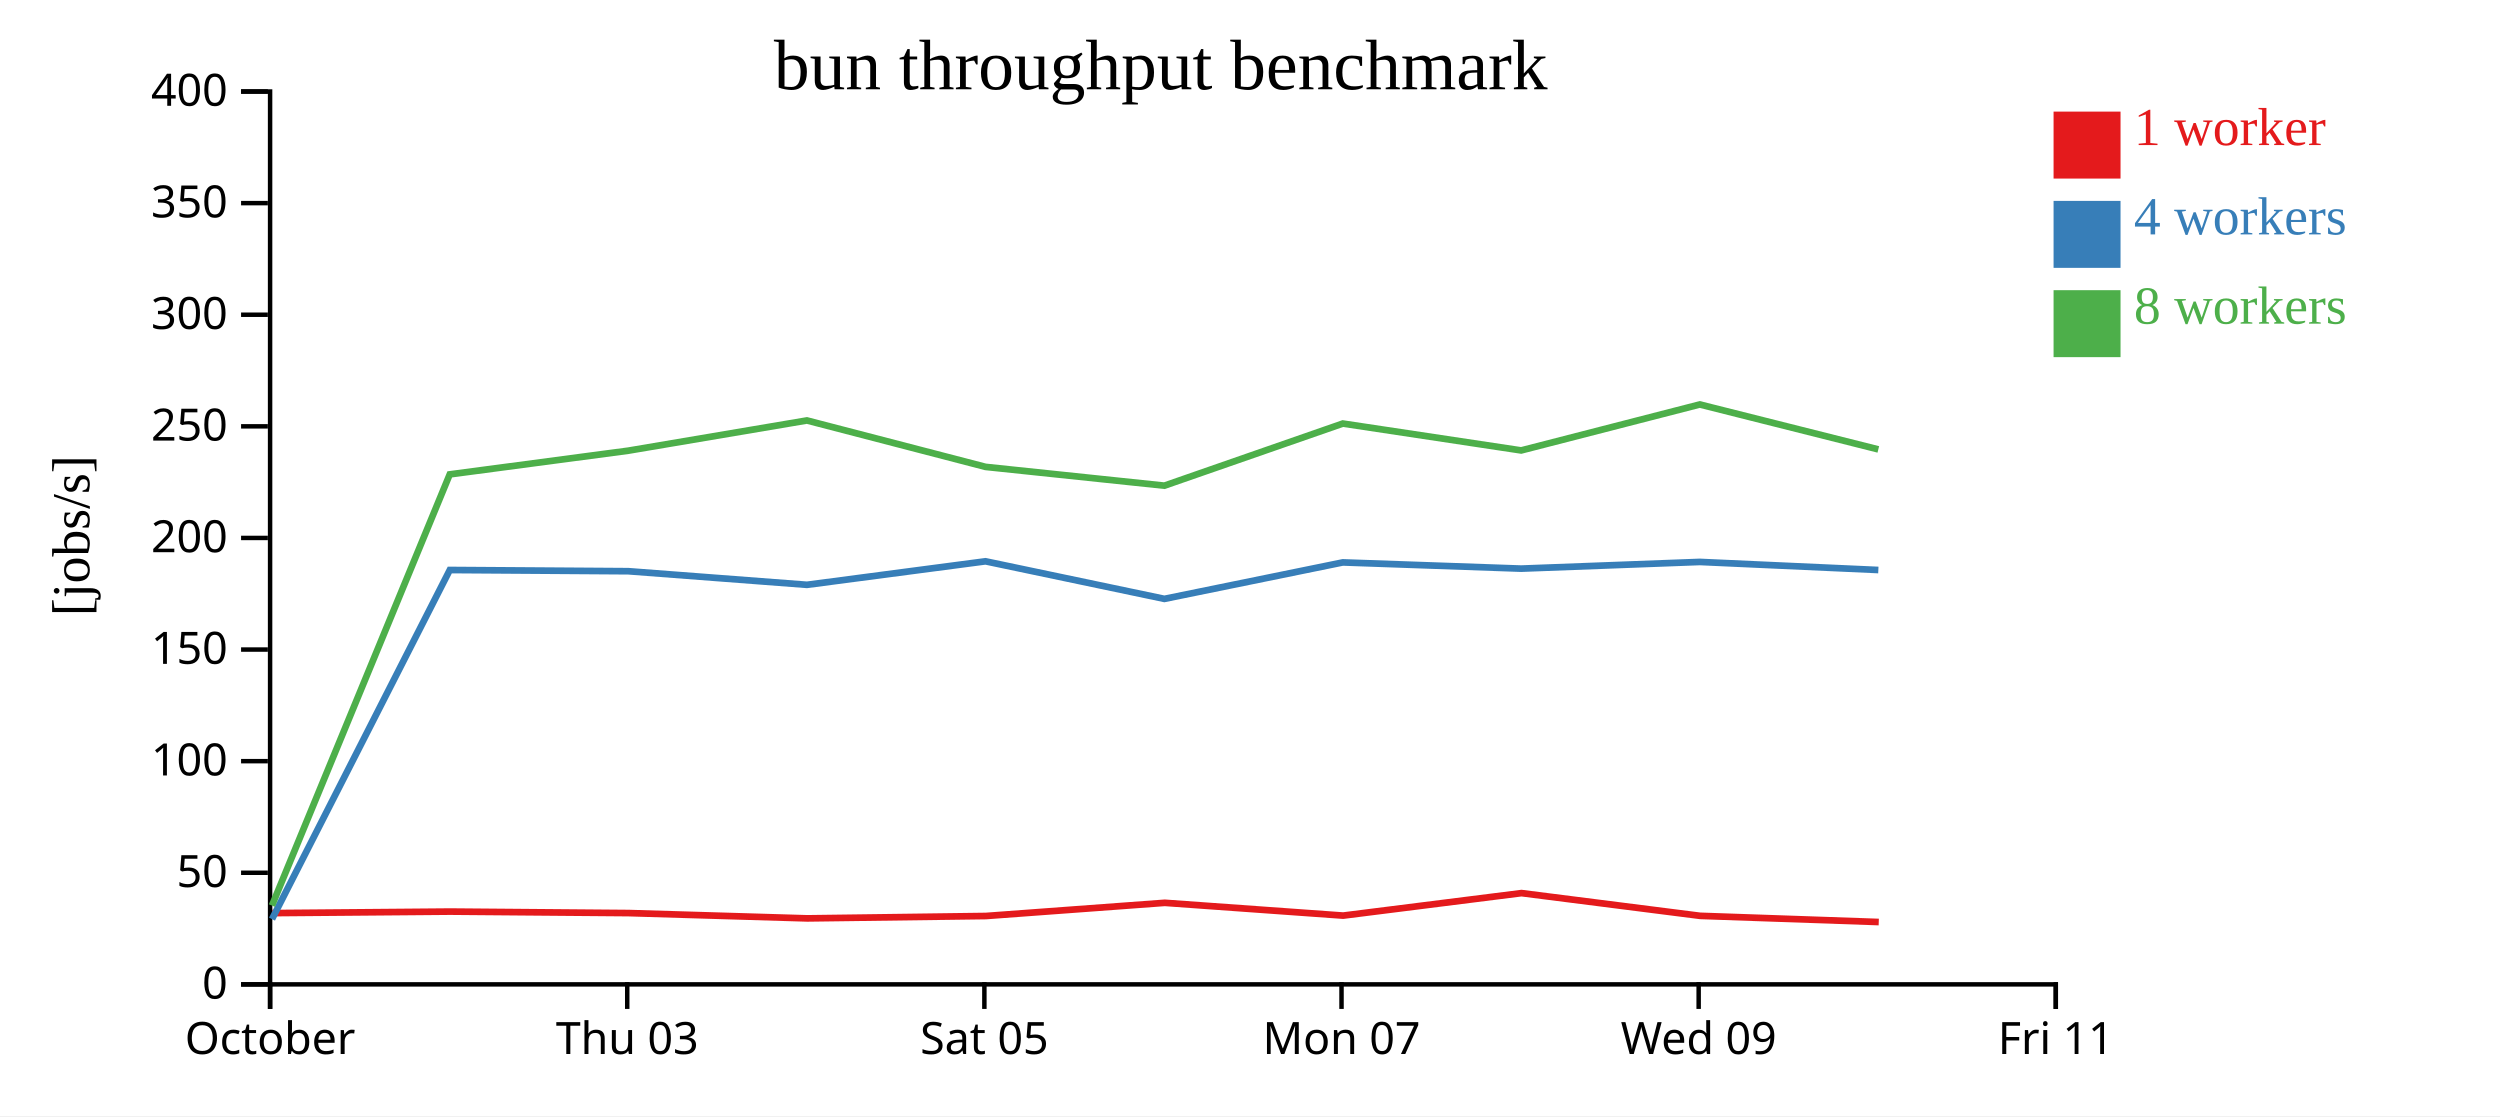
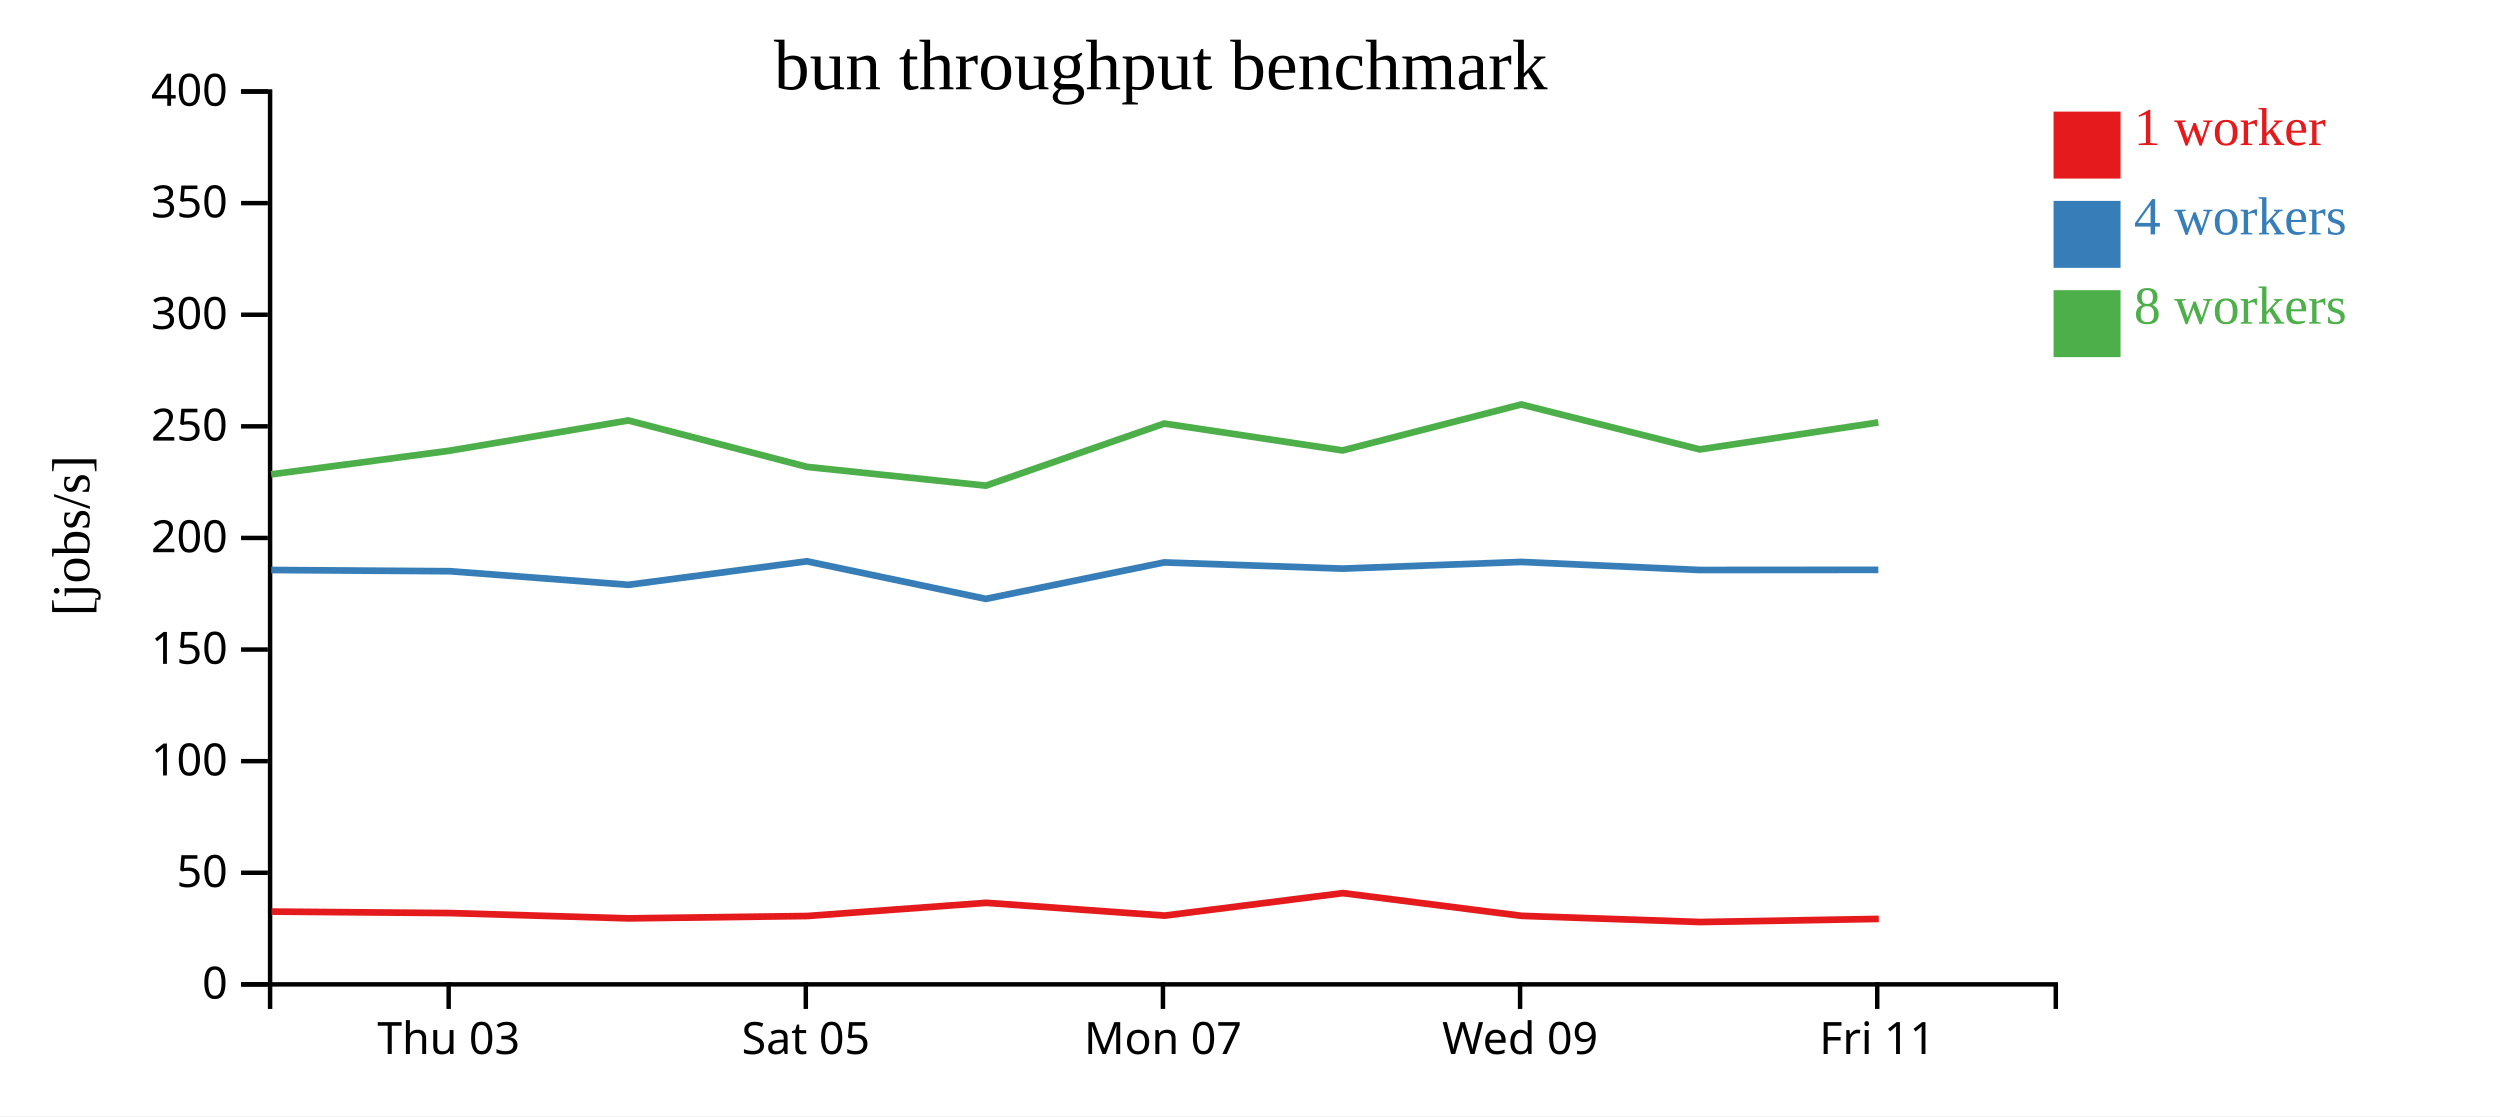
<svg xmlns="http://www.w3.org/2000/svg" width="560" height="250">
  <rect width="100%" height="100%" fill="white" />
  <g transform="translate(60,20)">
    <g transform="translate(0,200)" fill="none" font-size="10" font-family="sans-serif" text-anchor="middle">
      <path class="domain" stroke="currentColor" d="M0.5,6V0.5H400.5V6" />
-       <g class="tick" opacity="1" transform="translate(0.5,0)">
-         <line stroke="currentColor" y2="6" />
-         <text fill="currentColor" y="9" dy="0.71em">October</text>
-       </g>
-       <g class="tick" opacity="1" transform="translate(80.5,0)">
+       <g class="tick" opacity="1" transform="translate(40.5,0)">
        <line stroke="currentColor" y2="6" />
        <text fill="currentColor" y="9" dy="0.71em">Thu 03</text>
      </g>
-       <g class="tick" opacity="1" transform="translate(160.5,0)">
+       <g class="tick" opacity="1" transform="translate(120.5,0)">
        <line stroke="currentColor" y2="6" />
        <text fill="currentColor" y="9" dy="0.71em">Sat 05</text>
      </g>
-       <g class="tick" opacity="1" transform="translate(240.5,0)">
+       <g class="tick" opacity="1" transform="translate(200.5,0)">
        <line stroke="currentColor" y2="6" />
        <text fill="currentColor" y="9" dy="0.71em">Mon 07</text>
      </g>
-       <g class="tick" opacity="1" transform="translate(320.5,0)">
+       <g class="tick" opacity="1" transform="translate(280.5,0)">
        <line stroke="currentColor" y2="6" />
        <text fill="currentColor" y="9" dy="0.71em">Wed 09</text>
      </g>
-       <g class="tick" opacity="1" transform="translate(400.5,0)">
+       <g class="tick" opacity="1" transform="translate(360.5,0)">
        <line stroke="currentColor" y2="6" />
        <text fill="currentColor" y="9" dy="0.71em">Fri 11</text>
      </g>
    </g>
    <g fill="none" font-size="10" font-family="sans-serif" text-anchor="end">
      <path class="domain" stroke="currentColor" d="M-6,200.5H0.5V0.5H-6" />
      <g class="tick" opacity="1" transform="translate(0,200.5)">
        <line stroke="currentColor" x2="-6" />
        <text fill="currentColor" x="-9" dy="0.32em">0</text>
      </g>
      <g class="tick" opacity="1" transform="translate(0,175.5)">
        <line stroke="currentColor" x2="-6" />
        <text fill="currentColor" x="-9" dy="0.32em">50</text>
      </g>
      <g class="tick" opacity="1" transform="translate(0,150.5)">
        <line stroke="currentColor" x2="-6" />
        <text fill="currentColor" x="-9" dy="0.32em">100</text>
      </g>
      <g class="tick" opacity="1" transform="translate(0,125.5)">
        <line stroke="currentColor" x2="-6" />
        <text fill="currentColor" x="-9" dy="0.32em">150</text>
      </g>
      <g class="tick" opacity="1" transform="translate(0,100.5)">
        <line stroke="currentColor" x2="-6" />
        <text fill="currentColor" x="-9" dy="0.32em">200</text>
      </g>
      <g class="tick" opacity="1" transform="translate(0,75.5)">
        <line stroke="currentColor" x2="-6" />
        <text fill="currentColor" x="-9" dy="0.32em">250</text>
      </g>
      <g class="tick" opacity="1" transform="translate(0,50.5)">
        <line stroke="currentColor" x2="-6" />
        <text fill="currentColor" x="-9" dy="0.32em">300</text>
      </g>
      <g class="tick" opacity="1" transform="translate(0,25.5)">
        <line stroke="currentColor" x2="-6" />
        <text fill="currentColor" x="-9" dy="0.32em">350</text>
      </g>
      <g class="tick" opacity="1" transform="translate(0,0.5)">
        <line stroke="currentColor" x2="-6" />
        <text fill="currentColor" x="-9" dy="0.32em">400</text>
      </g>
    </g>
    <text text-anchor="middle" style="font-size: 12px" transform="rotate(-90)" y="-40" x="-100">[jobs/s]</text>
    <text text-anchor="middle" style="font-size: 16px" y="0" x="200">bun throughput benchmark</text>
-     <path class="line" fill="none" stroke="#e41a1c" stroke-width="1.5" d="M0.969,184.534L40.834,184.197L80.821,184.529L120.847,185.716L160.832,185.186L200.917,182.232L240.867,185.095L280.813,180.057L320.845,185.15L360.84,186.535" />
-     <path class="line" fill="none" stroke="#377eb8" stroke-width="1.5" d="M0.929,185.882L40.753,107.681L80.753,107.953L120.753,111L160.752,105.732L200.817,114.148L240.792,105.98L280.74,107.373L320.756,105.873L360.748,107.681" />
-     <path class="line" fill="none" stroke="#4daf4a" stroke-width="1.5" d="M0.913,182.851L40.743,86.26L80.738,80.952L120.748,74.182L160.749,84.58L200.82,88.79L240.788,74.875L280.744,80.896L320.75,70.6L360.744,80.668" />
+     <path class="line" fill="none" stroke="#e41a1c" stroke-width="1.5" d="M0.834,184.197L40.821,184.529L80.847,185.716L120.832,185.186L160.917,182.232L200.867,185.095L240.813,180.057L280.845,185.15L320.84,186.535L360.847,185.836" />
+     <path class="line" fill="none" stroke="#377eb8" stroke-width="1.5" d="M0.753,107.681L40.753,107.953L80.753,111L120.752,105.732L160.817,114.148L200.792,105.98L240.74,107.373L280.756,105.873L320.748,107.681L360.745,107.647" />
+     <path class="line" fill="none" stroke="#4daf4a" stroke-width="1.5" d="M0.743,86.26L40.738,80.952L80.748,74.182L120.749,84.58L160.82,88.79L200.788,74.875L240.744,80.896L280.75,70.6L320.744,80.668L360.742,74.624" />
    <rect class="dot" x="400" y="5" width="15" height="15" style="fill: #e41a1c;" />
    <rect class="dot" x="400" y="25" width="15" height="15" style="fill: #377eb8;" />
    <rect class="dot" x="400" y="45" width="15" height="15" style="fill: #4daf4a;" />
    <text class="label" x="418" y="12.5" style="fill: #e41a1c; alignment-baseline: middle;" text-anchor="left">1 worker</text>
    <text class="label" x="418" y="32.5" style="fill: #377eb8; alignment-baseline: middle;" text-anchor="left">4 workers</text>
    <text class="label" x="418" y="52.5" style="fill: #4daf4a; alignment-baseline: middle;" text-anchor="left">8 workers</text>
  </g>
</svg>
